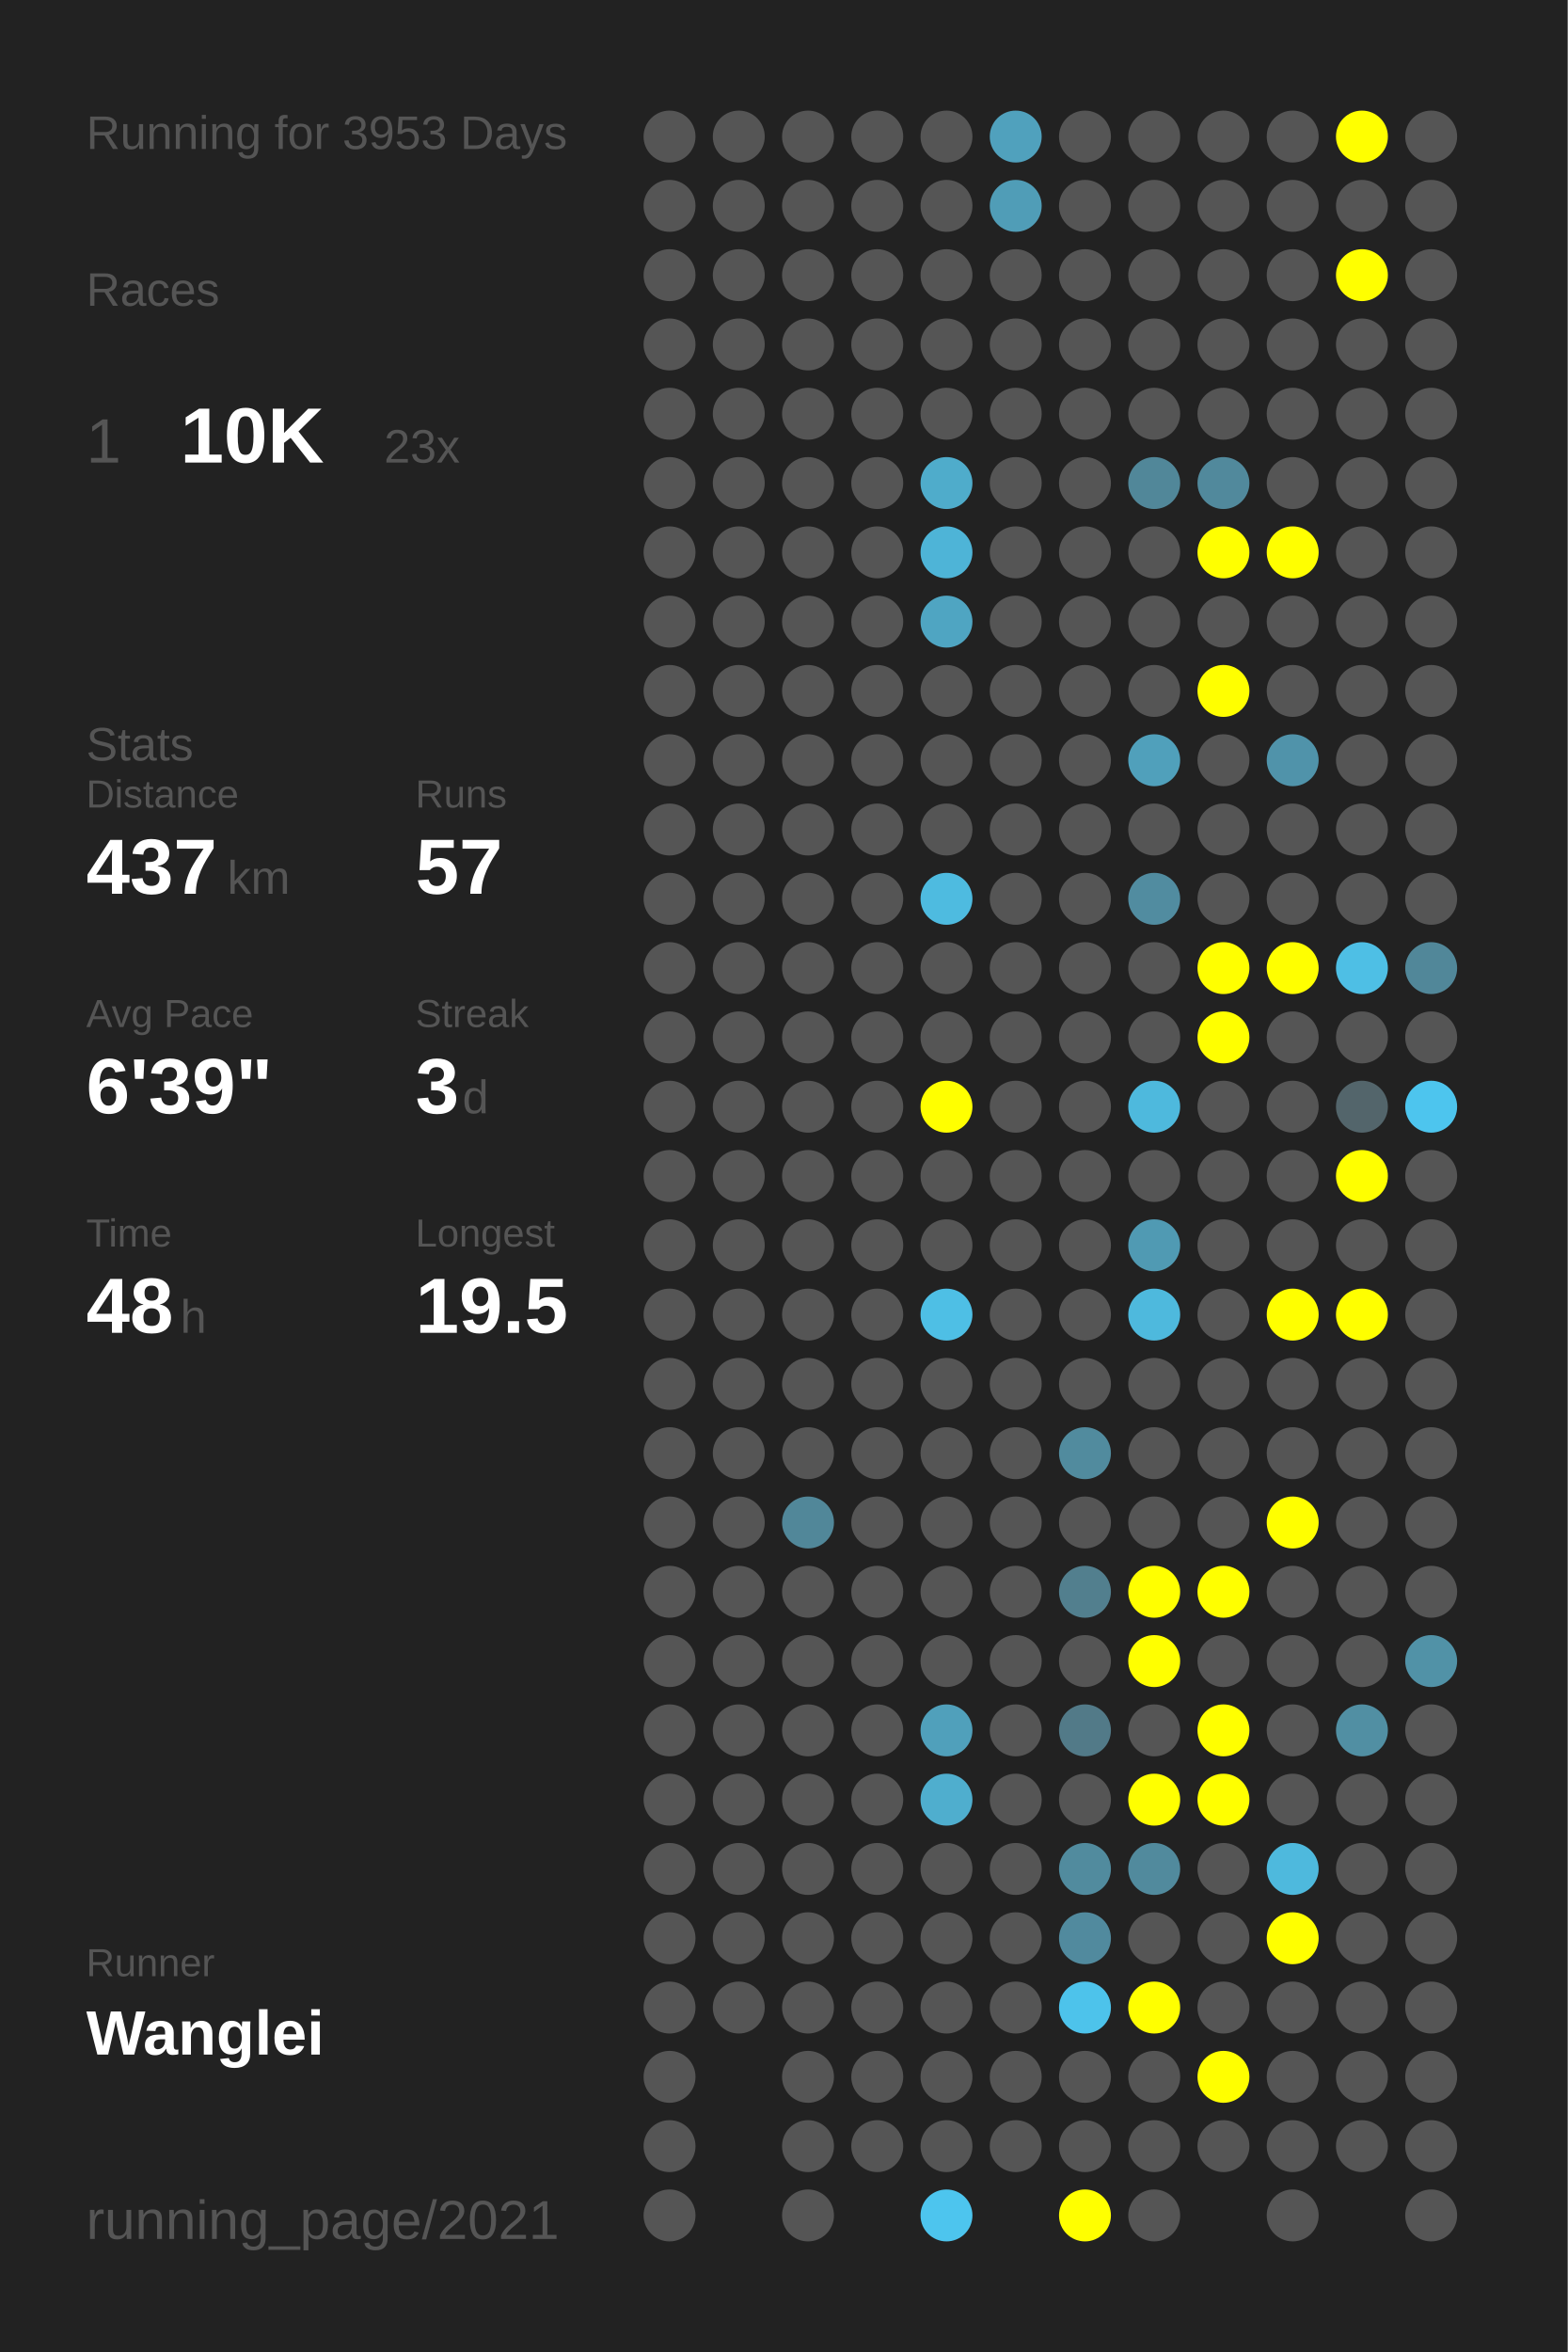
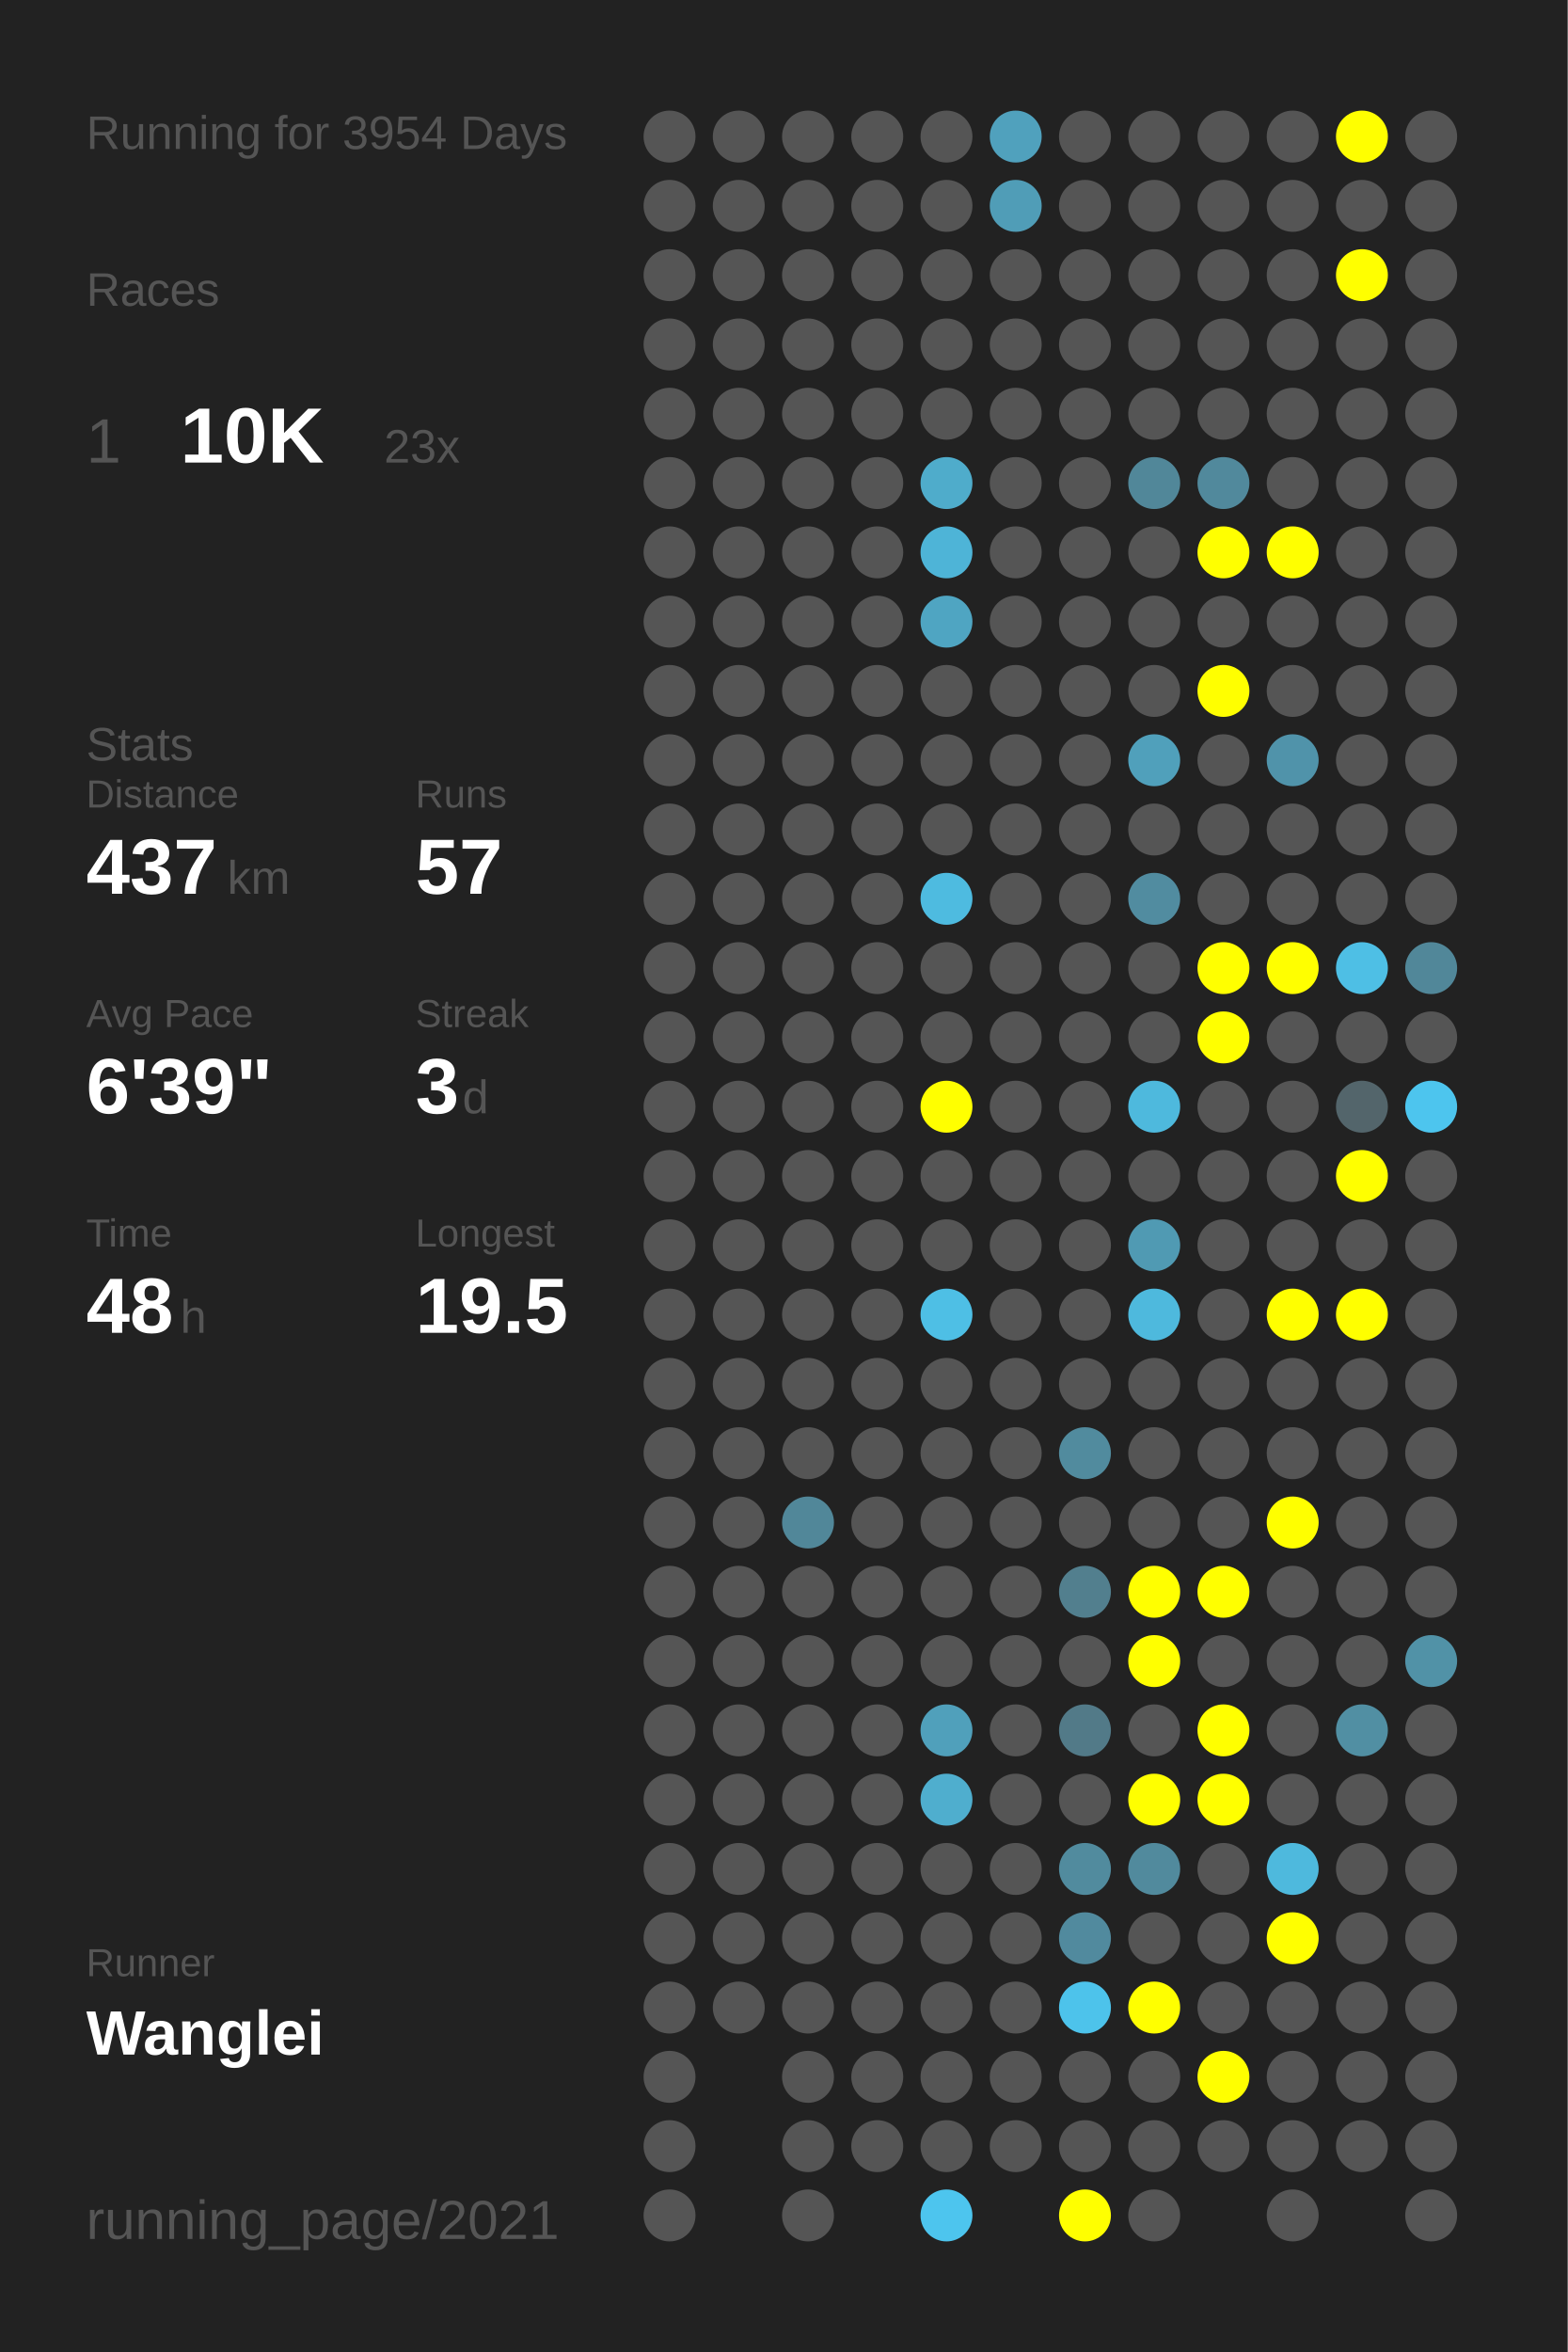
<svg xmlns="http://www.w3.org/2000/svg" baseProfile="full" height="300mm" version="1.1" viewBox="0,0,200,300" width="200mm">
  <defs />
  <rect fill="#222222" height="300" width="200" x="0" y="0" />
-   <text fill="#555555" style="font-size:6px; font-family:Arial;" x="11" y="19">Running for 3953 Days</text>
+   <text fill="#555555" style="font-size:6px; font-family:Arial;" x="11" y="19">Running for 3954 Days</text>
  <text fill="#555555" style="font-size:6px; font-family:Arial;" x="11" y="39">Races</text>
  <text fill="#555555" style="font-size:8px; font-family:Arial;" x="11" y="59">1</text>
  <text fill="#FFFFFF" style="font-size:10px; font-family:Arial; font-weight:bold;" x="23" y="59">10K</text>
  <text fill="#555555" style="font-size:6px; font-family:Arial;" x="49" y="59">23x</text>
  <text fill="#555555" style="font-size:6px; font-family:Arial;" x="11" y="97">Stats</text>
  <text fill="#555555" style="font-size:5px; font-family:Arial;" x="11" y="103">Distance</text>
  <text fill="#FFFFFF" style="font-size:10px; font-family:Arial; font-weight:bold;" x="11" y="114">437</text>
  <text fill="#555555" style="font-size:6px; font-family:Arial;" x="29" y="114">km</text>
  <text fill="#555555" style="font-size:5px; font-family:Arial;" x="53" y="103">Runs</text>
  <text fill="#FFFFFF" style="font-size:10px; font-family:Arial; font-weight:bold;" x="53" y="114">57</text>
  <text fill="#555555" style="font-size:5px; font-family:Arial;" x="11" y="131">Avg Pace</text>
  <text fill="#FFFFFF" style="font-size:10px; font-family:Arial; font-weight:bold;" x="11" y="142">6'39"</text>
  <text fill="#555555" style="font-size:5px; font-family:Arial;" x="53" y="131">Streak</text>
  <text fill="#FFFFFF" style="font-size:10px; font-family:Arial; font-weight:bold;" x="53" y="142">3</text>
  <text fill="#555555" style="font-size:6px; font-family:Arial;" x="59" y="142">d</text>
  <text fill="#555555" style="font-size:5px; font-family:Arial;" x="11" y="159">Time</text>
  <text fill="#FFFFFF" style="font-size:10px; font-family:Arial; font-weight:bold;" x="11" y="170">48</text>
  <text fill="#555555" style="font-size:6px; font-family:Arial;" x="23" y="170">h</text>
  <text fill="#555555" style="font-size:5px; font-family:Arial;" x="53" y="159">Longest</text>
  <text fill="#FFFFFF" style="font-size:10px; font-family:Arial; font-weight:bold;" x="53" y="170">19.5</text>
  <text fill="#555555" style="font-size:5px; font-family:Arial;" x="11" y="252.065">Runner</text>
  <text fill="#FFFFFF" style="font-size:8px; font-family:Arial; font-weight:bold;" x="11" y="262.065">Wanglei</text>
  <text fill="#555555" style="font-size:7px; font-family:Arial;" x="11" y="285.581">running_page/2021</text>
  <circle cx="85.417" cy="17.419" fill="#555555" r="3.312" />
  <circle cx="85.417" cy="26.258" fill="#555555" r="3.312" />
  <circle cx="85.417" cy="35.097" fill="#555555" r="3.312" />
  <circle cx="85.417" cy="43.935" fill="#555555" r="3.312" />
  <circle cx="85.417" cy="52.774" fill="#555555" r="3.312" />
  <circle cx="85.417" cy="61.613" fill="#555555" r="3.312" />
  <circle cx="85.417" cy="70.452" fill="#555555" r="3.312" />
  <circle cx="85.417" cy="79.29" fill="#555555" r="3.312" />
  <circle cx="85.417" cy="88.129" fill="#555555" r="3.312" />
  <circle cx="85.417" cy="96.968" fill="#555555" r="3.312" />
  <circle cx="85.417" cy="105.806" fill="#555555" r="3.312" />
  <circle cx="85.417" cy="114.645" fill="#555555" r="3.312" />
  <circle cx="85.417" cy="123.484" fill="#555555" r="3.312" />
  <circle cx="85.417" cy="132.323" fill="#555555" r="3.312" />
  <circle cx="85.417" cy="141.161" fill="#555555" r="3.312" />
  <circle cx="85.417" cy="150" fill="#555555" r="3.312" />
  <circle cx="85.417" cy="158.839" fill="#555555" r="3.312" />
  <circle cx="85.417" cy="167.677" fill="#555555" r="3.312" />
  <circle cx="85.417" cy="176.516" fill="#555555" r="3.312" />
  <circle cx="85.417" cy="185.355" fill="#555555" r="3.312" />
  <circle cx="85.417" cy="194.194" fill="#555555" r="3.312" />
  <circle cx="85.417" cy="203.032" fill="#555555" r="3.312" />
  <circle cx="85.417" cy="211.871" fill="#555555" r="3.312" />
  <circle cx="85.417" cy="220.71" fill="#555555" r="3.312" />
  <circle cx="85.417" cy="229.548" fill="#555555" r="3.312" />
  <circle cx="85.417" cy="238.387" fill="#555555" r="3.312" />
  <circle cx="85.417" cy="247.226" fill="#555555" r="3.312" />
  <circle cx="85.417" cy="256.065" fill="#555555" r="3.312" />
  <circle cx="85.417" cy="264.903" fill="#555555" r="3.312" />
  <circle cx="85.417" cy="273.742" fill="#555555" r="3.312" />
  <circle cx="85.417" cy="282.581" fill="#555555" r="3.312" />
  <circle cx="94.25" cy="17.419" fill="#555555" r="3.312" />
  <circle cx="94.25" cy="26.258" fill="#555555" r="3.312" />
  <circle cx="94.25" cy="35.097" fill="#555555" r="3.312" />
  <circle cx="94.25" cy="43.935" fill="#555555" r="3.312" />
  <circle cx="94.25" cy="52.774" fill="#555555" r="3.312" />
  <circle cx="94.25" cy="61.613" fill="#555555" r="3.312" />
  <circle cx="94.25" cy="70.452" fill="#555555" r="3.312" />
  <circle cx="94.25" cy="79.29" fill="#555555" r="3.312" />
  <circle cx="94.25" cy="88.129" fill="#555555" r="3.312" />
  <circle cx="94.25" cy="96.968" fill="#555555" r="3.312" />
  <circle cx="94.25" cy="105.806" fill="#555555" r="3.312" />
  <circle cx="94.25" cy="114.645" fill="#555555" r="3.312" />
  <circle cx="94.25" cy="123.484" fill="#555555" r="3.312" />
  <circle cx="94.25" cy="132.323" fill="#555555" r="3.312" />
  <circle cx="94.25" cy="141.161" fill="#555555" r="3.312" />
  <circle cx="94.25" cy="150" fill="#555555" r="3.312" />
  <circle cx="94.25" cy="158.839" fill="#555555" r="3.312" />
  <circle cx="94.25" cy="167.677" fill="#555555" r="3.312" />
  <circle cx="94.25" cy="176.516" fill="#555555" r="3.312" />
  <circle cx="94.25" cy="185.355" fill="#555555" r="3.312" />
  <circle cx="94.25" cy="194.194" fill="#555555" r="3.312" />
  <circle cx="94.25" cy="203.032" fill="#555555" r="3.312" />
  <circle cx="94.25" cy="211.871" fill="#555555" r="3.312" />
  <circle cx="94.25" cy="220.71" fill="#555555" r="3.312" />
  <circle cx="94.25" cy="229.548" fill="#555555" r="3.312" />
  <circle cx="94.25" cy="238.387" fill="#555555" r="3.312" />
  <circle cx="94.25" cy="247.226" fill="#555555" r="3.312" />
  <circle cx="94.25" cy="256.065" fill="#555555" r="3.312" />
  <circle cx="103.083" cy="17.419" fill="#555555" r="3.312" />
  <circle cx="103.083" cy="26.258" fill="#555555" r="3.312" />
  <circle cx="103.083" cy="35.097" fill="#555555" r="3.312" />
  <circle cx="103.083" cy="43.935" fill="#555555" r="3.312" />
  <circle cx="103.083" cy="52.774" fill="#555555" r="3.312" />
  <circle cx="103.083" cy="61.613" fill="#555555" r="3.312" />
  <circle cx="103.083" cy="70.452" fill="#555555" r="3.312" />
  <circle cx="103.083" cy="79.29" fill="#555555" r="3.312" />
  <circle cx="103.083" cy="88.129" fill="#555555" r="3.312" />
  <circle cx="103.083" cy="96.968" fill="#555555" r="3.312" />
  <circle cx="103.083" cy="105.806" fill="#555555" r="3.312" />
  <circle cx="103.083" cy="114.645" fill="#555555" r="3.312" />
  <circle cx="103.083" cy="123.484" fill="#555555" r="3.312" />
  <circle cx="103.083" cy="132.323" fill="#555555" r="3.312" />
  <circle cx="103.083" cy="141.161" fill="#555555" r="3.312" />
  <circle cx="103.083" cy="150" fill="#555555" r="3.312" />
  <circle cx="103.083" cy="158.839" fill="#555555" r="3.312" />
  <circle cx="103.083" cy="167.677" fill="#555555" r="3.312" />
  <circle cx="103.083" cy="176.516" fill="#555555" r="3.312" />
  <circle cx="103.083" cy="185.355" fill="#555555" r="3.312" />
  <circle cx="103.083" cy="194.194" fill="#518799" r="3.312" />
  <circle cx="103.083" cy="203.032" fill="#555555" r="3.312" />
  <circle cx="103.083" cy="211.871" fill="#555555" r="3.312" />
  <circle cx="103.083" cy="220.71" fill="#555555" r="3.312" />
  <circle cx="103.083" cy="229.548" fill="#555555" r="3.312" />
  <circle cx="103.083" cy="238.387" fill="#555555" r="3.312" />
  <circle cx="103.083" cy="247.226" fill="#555555" r="3.312" />
  <circle cx="103.083" cy="256.065" fill="#555555" r="3.312" />
  <circle cx="103.083" cy="264.903" fill="#555555" r="3.312" />
  <circle cx="103.083" cy="273.742" fill="#555555" r="3.312" />
  <circle cx="103.083" cy="282.581" fill="#555555" r="3.312" />
  <circle cx="111.917" cy="17.419" fill="#555555" r="3.312" />
  <circle cx="111.917" cy="26.258" fill="#555555" r="3.312" />
  <circle cx="111.917" cy="35.097" fill="#555555" r="3.312" />
  <circle cx="111.917" cy="43.935" fill="#555555" r="3.312" />
  <circle cx="111.917" cy="52.774" fill="#555555" r="3.312" />
  <circle cx="111.917" cy="61.613" fill="#555555" r="3.312" />
  <circle cx="111.917" cy="70.452" fill="#555555" r="3.312" />
  <circle cx="111.917" cy="79.29" fill="#555555" r="3.312" />
  <circle cx="111.917" cy="88.129" fill="#555555" r="3.312" />
  <circle cx="111.917" cy="96.968" fill="#555555" r="3.312" />
  <circle cx="111.917" cy="105.806" fill="#555555" r="3.312" />
  <circle cx="111.917" cy="114.645" fill="#555555" r="3.312" />
  <circle cx="111.917" cy="123.484" fill="#555555" r="3.312" />
  <circle cx="111.917" cy="132.323" fill="#555555" r="3.312" />
  <circle cx="111.917" cy="141.161" fill="#555555" r="3.312" />
  <circle cx="111.917" cy="150" fill="#555555" r="3.312" />
  <circle cx="111.917" cy="158.839" fill="#555555" r="3.312" />
  <circle cx="111.917" cy="167.677" fill="#555555" r="3.312" />
  <circle cx="111.917" cy="176.516" fill="#555555" r="3.312" />
  <circle cx="111.917" cy="185.355" fill="#555555" r="3.312" />
  <circle cx="111.917" cy="194.194" fill="#555555" r="3.312" />
  <circle cx="111.917" cy="203.032" fill="#555555" r="3.312" />
  <circle cx="111.917" cy="211.871" fill="#555555" r="3.312" />
  <circle cx="111.917" cy="220.71" fill="#555555" r="3.312" />
  <circle cx="111.917" cy="229.548" fill="#555555" r="3.312" />
  <circle cx="111.917" cy="238.387" fill="#555555" r="3.312" />
  <circle cx="111.917" cy="247.226" fill="#555555" r="3.312" />
  <circle cx="111.917" cy="256.065" fill="#555555" r="3.312" />
  <circle cx="111.917" cy="264.903" fill="#555555" r="3.312" />
  <circle cx="111.917" cy="273.742" fill="#555555" r="3.312" />
  <circle cx="120.75" cy="17.419" fill="#555555" r="3.312" />
  <circle cx="120.75" cy="26.258" fill="#555555" r="3.312" />
  <circle cx="120.75" cy="35.097" fill="#555555" r="3.312" />
  <circle cx="120.75" cy="43.935" fill="#555555" r="3.312" />
  <circle cx="120.75" cy="52.774" fill="#555555" r="3.312" />
  <circle cx="120.75" cy="61.613" fill="#4faccb" r="3.312" />
  <circle cx="120.75" cy="70.452" fill="#4eb4d7" r="3.312" />
  <circle cx="120.75" cy="79.29" fill="#4fa5c2" r="3.312" />
  <circle cx="120.75" cy="88.129" fill="#555555" r="3.312" />
  <circle cx="120.75" cy="96.968" fill="#555555" r="3.312" />
  <circle cx="120.75" cy="105.806" fill="#555555" r="3.312" />
  <circle cx="120.75" cy="114.645" fill="#4ebbe0" r="3.312" />
  <circle cx="120.75" cy="123.484" fill="#555555" r="3.312" />
  <circle cx="120.75" cy="132.323" fill="#555555" r="3.312" />
  <circle cx="120.75" cy="141.161" fill="#FFFF00" r="3.312" />
  <circle cx="120.75" cy="150" fill="#555555" r="3.312" />
  <circle cx="120.75" cy="158.839" fill="#555555" r="3.312" />
  <circle cx="120.75" cy="167.677" fill="#4ebfe5" r="3.312" />
  <circle cx="120.75" cy="176.516" fill="#555555" r="3.312" />
  <circle cx="120.75" cy="185.355" fill="#555555" r="3.312" />
  <circle cx="120.75" cy="194.194" fill="#555555" r="3.312" />
  <circle cx="120.75" cy="203.032" fill="#555555" r="3.312" />
  <circle cx="120.75" cy="211.871" fill="#555555" r="3.312" />
  <circle cx="120.75" cy="220.71" fill="#50a0bb" r="3.312" />
  <circle cx="120.75" cy="229.548" fill="#4faece" r="3.312" />
  <circle cx="120.75" cy="238.387" fill="#555555" r="3.312" />
  <circle cx="120.75" cy="247.226" fill="#555555" r="3.312" />
  <circle cx="120.75" cy="256.065" fill="#555555" r="3.312" />
  <circle cx="120.75" cy="264.903" fill="#555555" r="3.312" />
  <circle cx="120.75" cy="273.742" fill="#555555" r="3.312" />
  <circle cx="120.75" cy="282.581" fill="#4dc5ee" r="3.312" />
  <circle cx="129.583" cy="17.419" fill="#50a1bd" r="3.312" />
  <circle cx="129.583" cy="26.258" fill="#509db7" r="3.312" />
  <circle cx="129.583" cy="35.097" fill="#555555" r="3.312" />
  <circle cx="129.583" cy="43.935" fill="#555555" r="3.312" />
  <circle cx="129.583" cy="52.774" fill="#555555" r="3.312" />
  <circle cx="129.583" cy="61.613" fill="#555555" r="3.312" />
  <circle cx="129.583" cy="70.452" fill="#555555" r="3.312" />
  <circle cx="129.583" cy="79.29" fill="#555555" r="3.312" />
  <circle cx="129.583" cy="88.129" fill="#555555" r="3.312" />
  <circle cx="129.583" cy="96.968" fill="#555555" r="3.312" />
  <circle cx="129.583" cy="105.806" fill="#555555" r="3.312" />
  <circle cx="129.583" cy="114.645" fill="#555555" r="3.312" />
  <circle cx="129.583" cy="123.484" fill="#555555" r="3.312" />
  <circle cx="129.583" cy="132.323" fill="#555555" r="3.312" />
  <circle cx="129.583" cy="141.161" fill="#555555" r="3.312" />
  <circle cx="129.583" cy="150" fill="#555555" r="3.312" />
  <circle cx="129.583" cy="158.839" fill="#555555" r="3.312" />
  <circle cx="129.583" cy="167.677" fill="#555555" r="3.312" />
  <circle cx="129.583" cy="176.516" fill="#555555" r="3.312" />
  <circle cx="129.583" cy="185.355" fill="#555555" r="3.312" />
  <circle cx="129.583" cy="194.194" fill="#555555" r="3.312" />
  <circle cx="129.583" cy="203.032" fill="#555555" r="3.312" />
  <circle cx="129.583" cy="211.871" fill="#555555" r="3.312" />
  <circle cx="129.583" cy="220.71" fill="#555555" r="3.312" />
  <circle cx="129.583" cy="229.548" fill="#555555" r="3.312" />
  <circle cx="129.583" cy="238.387" fill="#555555" r="3.312" />
  <circle cx="129.583" cy="247.226" fill="#555555" r="3.312" />
  <circle cx="129.583" cy="256.065" fill="#555555" r="3.312" />
  <circle cx="129.583" cy="264.903" fill="#555555" r="3.312" />
  <circle cx="129.583" cy="273.742" fill="#555555" r="3.312" />
  <circle cx="138.417" cy="17.419" fill="#555555" r="3.312" />
  <circle cx="138.417" cy="26.258" fill="#555555" r="3.312" />
  <circle cx="138.417" cy="35.097" fill="#555555" r="3.312" />
  <circle cx="138.417" cy="43.935" fill="#555555" r="3.312" />
  <circle cx="138.417" cy="52.774" fill="#555555" r="3.312" />
  <circle cx="138.417" cy="61.613" fill="#555555" r="3.312" />
  <circle cx="138.417" cy="70.452" fill="#555555" r="3.312" />
  <circle cx="138.417" cy="79.29" fill="#555555" r="3.312" />
  <circle cx="138.417" cy="88.129" fill="#555555" r="3.312" />
  <circle cx="138.417" cy="96.968" fill="#555555" r="3.312" />
  <circle cx="138.417" cy="105.806" fill="#555555" r="3.312" />
  <circle cx="138.417" cy="114.645" fill="#555555" r="3.312" />
  <circle cx="138.417" cy="123.484" fill="#555555" r="3.312" />
  <circle cx="138.417" cy="132.323" fill="#555555" r="3.312" />
  <circle cx="138.417" cy="141.161" fill="#555555" r="3.312" />
  <circle cx="138.417" cy="150" fill="#555555" r="3.312" />
  <circle cx="138.417" cy="158.839" fill="#555555" r="3.312" />
  <circle cx="138.417" cy="167.677" fill="#555555" r="3.312" />
  <circle cx="138.417" cy="176.516" fill="#555555" r="3.312" />
  <circle cx="138.417" cy="185.355" fill="#518b9e" r="3.312" />
  <circle cx="138.417" cy="194.194" fill="#555555" r="3.312" />
  <circle cx="138.417" cy="203.032" fill="#527f8e" r="3.312" />
  <circle cx="138.417" cy="211.871" fill="#555555" r="3.312" />
  <circle cx="138.417" cy="220.71" fill="#527a88" r="3.312" />
  <circle cx="138.417" cy="229.548" fill="#555555" r="3.312" />
  <circle cx="138.417" cy="238.387" fill="#518b9e" r="3.312" />
  <circle cx="138.417" cy="247.226" fill="#518a9e" r="3.312" />
  <circle cx="138.417" cy="256.065" fill="#4dc3eb" r="3.312" />
  <circle cx="138.417" cy="264.903" fill="#555555" r="3.312" />
  <circle cx="138.417" cy="273.742" fill="#555555" r="3.312" />
  <circle cx="138.417" cy="282.581" fill="#FFFF00" r="3.312" />
  <circle cx="147.25" cy="17.419" fill="#555555" r="3.312" />
  <circle cx="147.25" cy="26.258" fill="#555555" r="3.312" />
  <circle cx="147.25" cy="35.097" fill="#555555" r="3.312" />
  <circle cx="147.25" cy="43.935" fill="#555555" r="3.312" />
  <circle cx="147.25" cy="52.774" fill="#555555" r="3.312" />
  <circle cx="147.25" cy="61.613" fill="#518799" r="3.312" />
  <circle cx="147.25" cy="70.452" fill="#555555" r="3.312" />
  <circle cx="147.25" cy="79.29" fill="#555555" r="3.312" />
  <circle cx="147.25" cy="88.129" fill="#555555" r="3.312" />
  <circle cx="147.25" cy="96.968" fill="#50a0bb" r="3.312" />
  <circle cx="147.25" cy="105.806" fill="#555555" r="3.312" />
  <circle cx="147.25" cy="114.645" fill="#518ca0" r="3.312" />
  <circle cx="147.25" cy="123.484" fill="#555555" r="3.312" />
  <circle cx="147.25" cy="132.323" fill="#555555" r="3.312" />
  <circle cx="147.25" cy="141.161" fill="#4eb9dd" r="3.312" />
  <circle cx="147.25" cy="150" fill="#555555" r="3.312" />
  <circle cx="147.25" cy="158.839" fill="#509ab3" r="3.312" />
  <circle cx="147.25" cy="167.677" fill="#4eb9dd" r="3.312" />
  <circle cx="147.25" cy="176.516" fill="#555555" r="3.312" />
  <circle cx="147.25" cy="185.355" fill="#555555" r="3.312" />
  <circle cx="147.25" cy="194.194" fill="#555555" r="3.312" />
  <circle cx="147.25" cy="203.032" fill="#FFFF00" r="3.312" />
  <circle cx="147.25" cy="211.871" fill="#FFFF00" r="3.312" />
  <circle cx="147.25" cy="220.71" fill="#555555" r="3.312" />
  <circle cx="147.25" cy="229.548" fill="#FFFF00" r="3.312" />
  <circle cx="147.25" cy="238.387" fill="#518a9d" r="3.312" />
  <circle cx="147.25" cy="247.226" fill="#555555" r="3.312" />
  <circle cx="147.25" cy="256.065" fill="#FFFF00" r="3.312" />
  <circle cx="147.25" cy="264.903" fill="#555555" r="3.312" />
  <circle cx="147.25" cy="273.742" fill="#555555" r="3.312" />
  <circle cx="147.25" cy="282.581" fill="#555555" r="3.312" />
  <circle cx="156.083" cy="17.419" fill="#555555" r="3.312" />
  <circle cx="156.083" cy="26.258" fill="#555555" r="3.312" />
  <circle cx="156.083" cy="35.097" fill="#555555" r="3.312" />
  <circle cx="156.083" cy="43.935" fill="#555555" r="3.312" />
  <circle cx="156.083" cy="52.774" fill="#555555" r="3.312" />
  <circle cx="156.083" cy="61.613" fill="#51899c" r="3.312" />
  <circle cx="156.083" cy="70.452" fill="#FFFF00" r="3.312" />
  <circle cx="156.083" cy="79.29" fill="#555555" r="3.312" />
  <circle cx="156.083" cy="88.129" fill="#FFFF00" r="3.312" />
  <circle cx="156.083" cy="96.968" fill="#555555" r="3.312" />
  <circle cx="156.083" cy="105.806" fill="#555555" r="3.312" />
  <circle cx="156.083" cy="114.645" fill="#555555" r="3.312" />
  <circle cx="156.083" cy="123.484" fill="#FFFF00" r="3.312" />
  <circle cx="156.083" cy="132.323" fill="#FFFF00" r="3.312" />
  <circle cx="156.083" cy="141.161" fill="#555555" r="3.312" />
  <circle cx="156.083" cy="150" fill="#555555" r="3.312" />
  <circle cx="156.083" cy="158.839" fill="#555555" r="3.312" />
  <circle cx="156.083" cy="167.677" fill="#555555" r="3.312" />
  <circle cx="156.083" cy="176.516" fill="#555555" r="3.312" />
  <circle cx="156.083" cy="185.355" fill="#555555" r="3.312" />
  <circle cx="156.083" cy="194.194" fill="#555555" r="3.312" />
  <circle cx="156.083" cy="203.032" fill="#FFFF00" r="3.312" />
  <circle cx="156.083" cy="211.871" fill="#555555" r="3.312" />
  <circle cx="156.083" cy="220.71" fill="#FFFF00" r="3.312" />
  <circle cx="156.083" cy="229.548" fill="#FFFF00" r="3.312" />
  <circle cx="156.083" cy="238.387" fill="#555555" r="3.312" />
  <circle cx="156.083" cy="247.226" fill="#555555" r="3.312" />
  <circle cx="156.083" cy="256.065" fill="#555555" r="3.312" />
  <circle cx="156.083" cy="264.903" fill="#FFFF00" r="3.312" />
  <circle cx="156.083" cy="273.742" fill="#555555" r="3.312" />
  <circle cx="164.917" cy="17.419" fill="#555555" r="3.312" />
  <circle cx="164.917" cy="26.258" fill="#555555" r="3.312" />
  <circle cx="164.917" cy="35.097" fill="#555555" r="3.312" />
  <circle cx="164.917" cy="43.935" fill="#555555" r="3.312" />
  <circle cx="164.917" cy="52.774" fill="#555555" r="3.312" />
  <circle cx="164.917" cy="61.613" fill="#555555" r="3.312" />
  <circle cx="164.917" cy="70.452" fill="#FFFF00" r="3.312" />
  <circle cx="164.917" cy="79.29" fill="#555555" r="3.312" />
  <circle cx="164.917" cy="88.129" fill="#555555" r="3.312" />
  <circle cx="164.917" cy="96.968" fill="#5093aa" r="3.312" />
  <circle cx="164.917" cy="105.806" fill="#555555" r="3.312" />
  <circle cx="164.917" cy="114.645" fill="#555555" r="3.312" />
  <circle cx="164.917" cy="123.484" fill="#FFFF00" r="3.312" />
  <circle cx="164.917" cy="132.323" fill="#555555" r="3.312" />
  <circle cx="164.917" cy="141.161" fill="#555555" r="3.312" />
  <circle cx="164.917" cy="150" fill="#555555" r="3.312" />
  <circle cx="164.917" cy="158.839" fill="#555555" r="3.312" />
  <circle cx="164.917" cy="167.677" fill="#FFFF00" r="3.312" />
  <circle cx="164.917" cy="176.516" fill="#555555" r="3.312" />
  <circle cx="164.917" cy="185.355" fill="#555555" r="3.312" />
  <circle cx="164.917" cy="194.194" fill="#FFFF00" r="3.312" />
  <circle cx="164.917" cy="203.032" fill="#555555" r="3.312" />
  <circle cx="164.917" cy="211.871" fill="#555555" r="3.312" />
  <circle cx="164.917" cy="220.71" fill="#555555" r="3.312" />
  <circle cx="164.917" cy="229.548" fill="#555555" r="3.312" />
  <circle cx="164.917" cy="238.387" fill="#4eb9dd" r="3.312" />
  <circle cx="164.917" cy="247.226" fill="#FFFF00" r="3.312" />
  <circle cx="164.917" cy="256.065" fill="#555555" r="3.312" />
  <circle cx="164.917" cy="264.903" fill="#555555" r="3.312" />
  <circle cx="164.917" cy="273.742" fill="#555555" r="3.312" />
  <circle cx="164.917" cy="282.581" fill="#555555" r="3.312" />
  <circle cx="173.75" cy="17.419" fill="#FFFF00" r="3.312" />
  <circle cx="173.75" cy="26.258" fill="#555555" r="3.312" />
  <circle cx="173.75" cy="35.097" fill="#FFFF00" r="3.312" />
  <circle cx="173.75" cy="43.935" fill="#555555" r="3.312" />
  <circle cx="173.75" cy="52.774" fill="#555555" r="3.312" />
  <circle cx="173.75" cy="61.613" fill="#555555" r="3.312" />
  <circle cx="173.75" cy="70.452" fill="#555555" r="3.312" />
  <circle cx="173.75" cy="79.29" fill="#555555" r="3.312" />
  <circle cx="173.75" cy="88.129" fill="#555555" r="3.312" />
  <circle cx="173.75" cy="96.968" fill="#555555" r="3.312" />
  <circle cx="173.75" cy="105.806" fill="#555555" r="3.312" />
  <circle cx="173.75" cy="114.645" fill="#555555" r="3.312" />
  <circle cx="173.75" cy="123.484" fill="#4ebfe5" r="3.312" />
  <circle cx="173.75" cy="132.323" fill="#555555" r="3.312" />
  <circle cx="173.75" cy="141.161" fill="#53656b" r="3.312" />
  <circle cx="173.75" cy="150" fill="#FFFF00" r="3.312" />
  <circle cx="173.75" cy="158.839" fill="#555555" r="3.312" />
  <circle cx="173.75" cy="167.677" fill="#FFFF00" r="3.312" />
  <circle cx="173.75" cy="176.516" fill="#555555" r="3.312" />
  <circle cx="173.75" cy="185.355" fill="#555555" r="3.312" />
  <circle cx="173.75" cy="194.194" fill="#555555" r="3.312" />
  <circle cx="173.75" cy="203.032" fill="#555555" r="3.312" />
  <circle cx="173.75" cy="211.871" fill="#555555" r="3.312" />
  <circle cx="173.75" cy="220.71" fill="#518fa3" r="3.312" />
  <circle cx="173.75" cy="229.548" fill="#555555" r="3.312" />
  <circle cx="173.75" cy="238.387" fill="#555555" r="3.312" />
  <circle cx="173.75" cy="247.226" fill="#555555" r="3.312" />
  <circle cx="173.75" cy="256.065" fill="#555555" r="3.312" />
  <circle cx="173.75" cy="264.903" fill="#555555" r="3.312" />
  <circle cx="173.75" cy="273.742" fill="#555555" r="3.312" />
  <circle cx="182.583" cy="17.419" fill="#555555" r="3.312" />
  <circle cx="182.583" cy="26.258" fill="#555555" r="3.312" />
  <circle cx="182.583" cy="35.097" fill="#555555" r="3.312" />
  <circle cx="182.583" cy="43.935" fill="#555555" r="3.312" />
  <circle cx="182.583" cy="52.774" fill="#555555" r="3.312" />
  <circle cx="182.583" cy="61.613" fill="#555555" r="3.312" />
  <circle cx="182.583" cy="70.452" fill="#555555" r="3.312" />
  <circle cx="182.583" cy="79.29" fill="#555555" r="3.312" />
  <circle cx="182.583" cy="88.129" fill="#555555" r="3.312" />
  <circle cx="182.583" cy="96.968" fill="#555555" r="3.312" />
  <circle cx="182.583" cy="105.806" fill="#555555" r="3.312" />
  <circle cx="182.583" cy="114.645" fill="#555555" r="3.312" />
  <circle cx="182.583" cy="123.484" fill="#518799" r="3.312" />
  <circle cx="182.583" cy="132.323" fill="#555555" r="3.312" />
  <circle cx="182.583" cy="141.161" fill="#4dc5ee" r="3.312" />
  <circle cx="182.583" cy="150" fill="#555555" r="3.312" />
  <circle cx="182.583" cy="158.839" fill="#555555" r="3.312" />
  <circle cx="182.583" cy="167.677" fill="#555555" r="3.312" />
  <circle cx="182.583" cy="176.516" fill="#555555" r="3.312" />
  <circle cx="182.583" cy="185.355" fill="#555555" r="3.312" />
  <circle cx="182.583" cy="194.194" fill="#555555" r="3.312" />
  <circle cx="182.583" cy="203.032" fill="#555555" r="3.312" />
  <circle cx="182.583" cy="211.871" fill="#5192a7" r="3.312" />
  <circle cx="182.583" cy="220.71" fill="#555555" r="3.312" />
  <circle cx="182.583" cy="229.548" fill="#555555" r="3.312" />
  <circle cx="182.583" cy="238.387" fill="#555555" r="3.312" />
  <circle cx="182.583" cy="247.226" fill="#555555" r="3.312" />
  <circle cx="182.583" cy="256.065" fill="#555555" r="3.312" />
  <circle cx="182.583" cy="264.903" fill="#555555" r="3.312" />
  <circle cx="182.583" cy="273.742" fill="#555555" r="3.312" />
  <circle cx="182.583" cy="282.581" fill="#555555" r="3.312" />
</svg>
